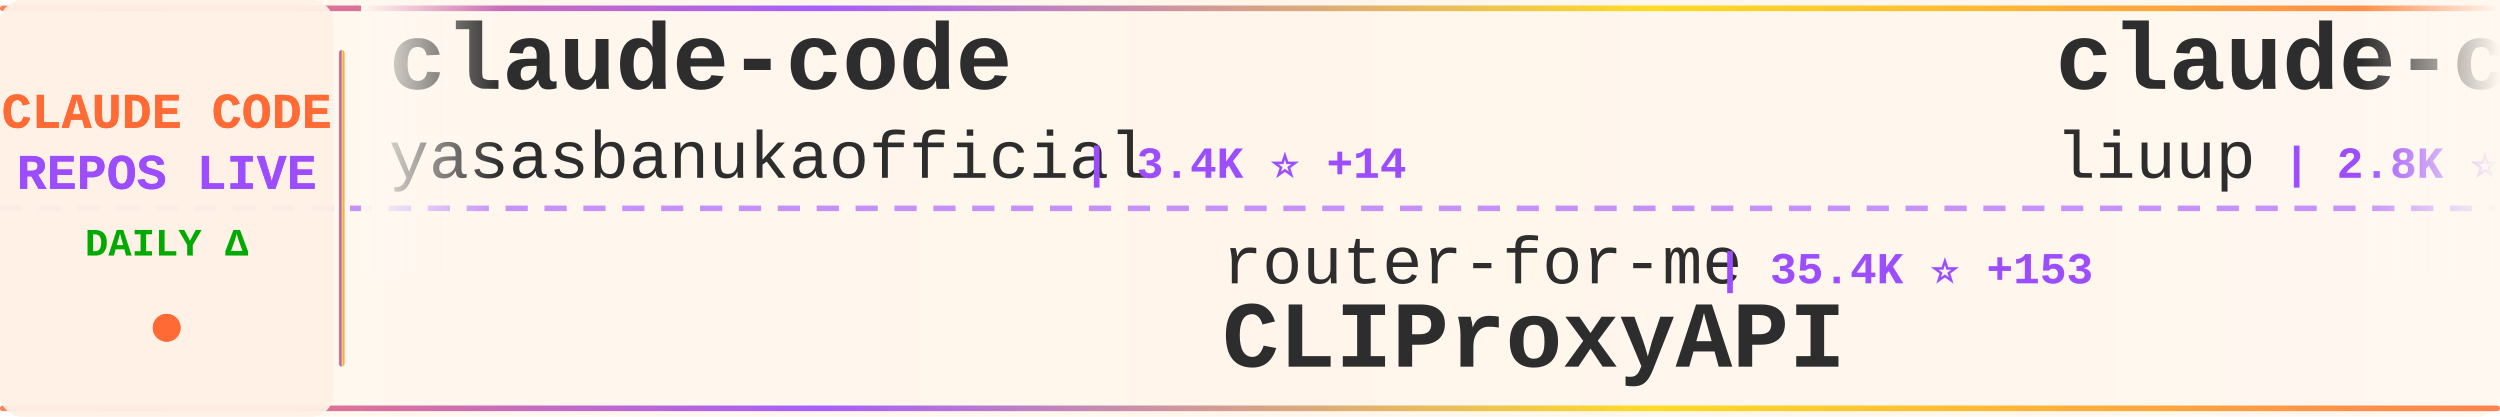
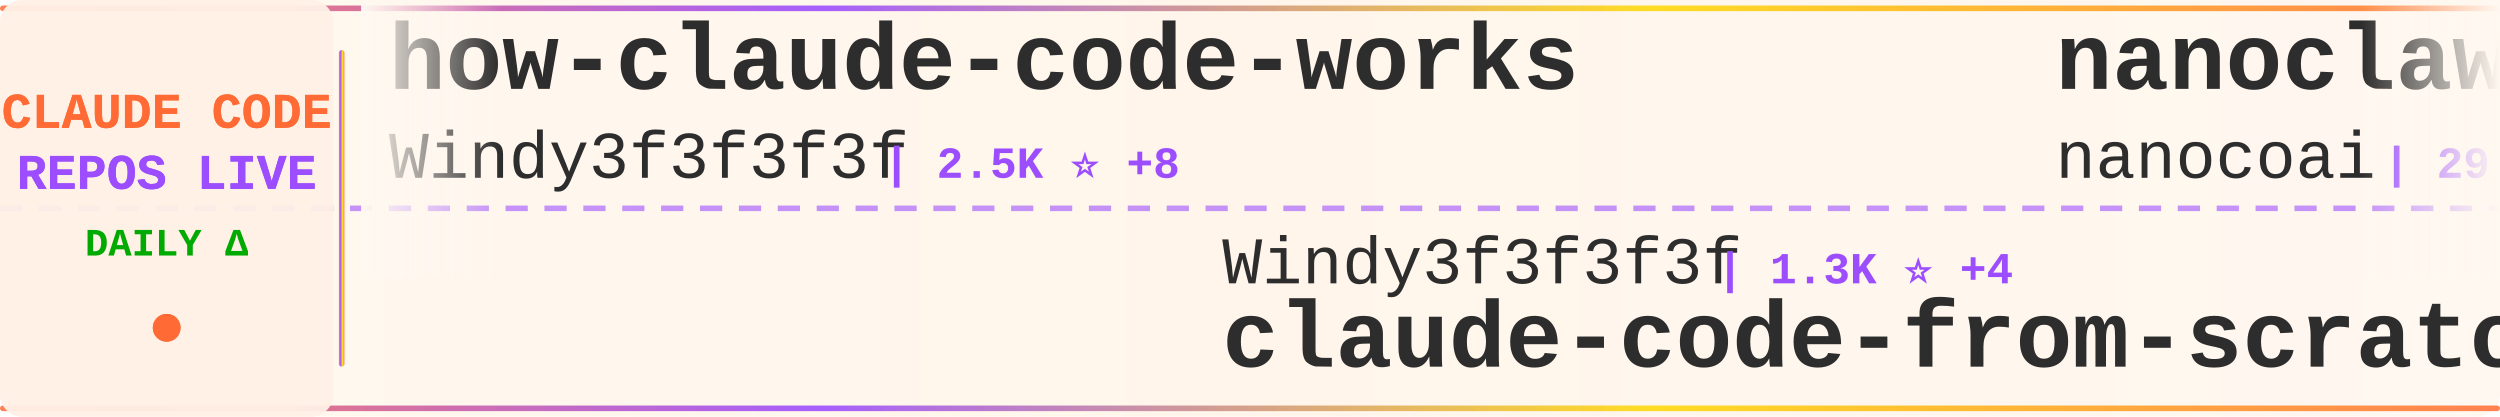
<svg xmlns="http://www.w3.org/2000/svg" width="900" height="150">
  <defs>
    <linearGradient id="tickerBg" x1="0%" y1="0%" x2="100%" y2="0%">
      <stop offset="0%" style="stop-color:#fff8f0;stop-opacity:0.98" />
      <stop offset="50%" style="stop-color:#fff5eb;stop-opacity:1" />
      <stop offset="100%" style="stop-color:#fff8f0;stop-opacity:0.98" />
    </linearGradient>
    <linearGradient id="borderGrad" x1="0%" y1="0%" x2="100%" y2="0%">
      <stop offset="0%" style="stop-color:#FF6B35;stop-opacity:0.85">
        <animate attributeName="stop-opacity" values="0.85;1;0.85" dur="2s" repeatCount="indefinite" />
      </stop>
      <stop offset="33%" style="stop-color:#9C4EFF;stop-opacity:0.9">
        <animate attributeName="stop-opacity" values="0.9;1;0.9" dur="2.2s" repeatCount="indefinite" />
      </stop>
      <stop offset="66%" style="stop-color:#FFD700;stop-opacity:0.85">
        <animate attributeName="stop-opacity" values="0.85;1;0.85" dur="1.8s" repeatCount="indefinite" />
      </stop>
      <stop offset="100%" style="stop-color:#FF6B35;stop-opacity:0.85">
        <animate attributeName="stop-opacity" values="0.85;1;0.85" dur="2s" repeatCount="indefinite" />
      </stop>
    </linearGradient>
    <filter id="textGlow">
      <feGaussianBlur stdDeviation="0.15" result="coloredBlur" />
      <feMerge>
        <feMergeNode in="coloredBlur" />
        <feMergeNode in="SourceGraphic" />
      </feMerge>
    </filter>
    <filter id="metricGlow">
      <feGaussianBlur stdDeviation="0.2" result="coloredBlur" />
      <feMerge>
        <feMergeNode in="coloredBlur" />
        <feMergeNode in="SourceGraphic" />
      </feMerge>
    </filter>
    <linearGradient id="leftFade" x1="0%" y1="0%" x2="100%" y2="0%">
      <stop offset="0%" style="stop-color:#fff8f0;stop-opacity:1" />
      <stop offset="100%" style="stop-color:#fff8f0;stop-opacity:0" />
    </linearGradient>
    <linearGradient id="rightFade" x1="0%" y1="0%" x2="100%" y2="0%">
      <stop offset="0%" style="stop-color:#fff8f0;stop-opacity:0" />
      <stop offset="100%" style="stop-color:#fff8f0;stop-opacity:1" />
    </linearGradient>
  </defs>
  <rect width="900" height="150" fill="url(#tickerBg)" rx="8" />
  <rect x="0" y="2" width="900" height="2" fill="url(#borderGrad)" rx="1" />
  <rect x="0" y="146" width="900" height="2" fill="url(#borderGrad)" rx="1" />
  <line x1="0" y1="75" x2="900" y2="75" stroke="#9C4EFF" stroke-width="2" stroke-dasharray="8 6" opacity="0.6" />
  <rect x="0" y="0" width="120" height="150" fill="#fff0e6" opacity="0.95" rx="8" />
  <text x="60" y="46" font-family="'Courier New', monospace" font-size="18" font-weight="bold" fill="#FF6B35" text-anchor="middle" filter="url(#textGlow)">
    CLAUDE CODE
  </text>
  <text x="60" y="68" font-family="'Courier New', monospace" font-size="18" font-weight="bold" fill="#9C4EFF" text-anchor="middle" filter="url(#textGlow)">
    REPOS LIVE
  </text>
  <text x="60" y="92" font-family="'Courier New', monospace" font-size="14" font-weight="bold" fill="#00aa00" text-anchor="middle">
    DAILY Δ
  </text>
  <circle cx="60" cy="118" r="5" fill="#FF6B35" filter="url(#metricGlow)">
    <animate attributeName="r" values="4;6;4" dur="1.5s" repeatCount="indefinite" />
    <animate attributeName="opacity" values="0.6;1;0.6" dur="1.5s" repeatCount="indefinite" />
  </circle>
  <rect x="122" y="18" width="2" height="114" fill="url(#borderGrad)" rx="1" />
  <clipPath id="tickerClip">
    <rect x="130" y="0" width="770" height="150" />
  </clipPath>
  <g clip-path="url(#tickerClip)">
    <g id="tickerItems">
      <animateTransform attributeName="transform" attributeType="XML" type="translate" from="0 0" to="-3000 0" dur="54s" repeatCount="indefinite" />
      <g transform="translate(0, 0)">
-         <text x="140" y="32" font-family="'Courier New', monospace" font-size="34" font-weight="bold" fill="#2d2d2d">claude-code</text>
-         <text x="140" y="64" font-family="'Courier New', monospace" font-size="24" font-weight="normal" fill="#2d2d2d" opacity="1.0">yasasbanukaofficial</text>
-         <text x="390" y="64" font-family="'Courier New', monospace" font-size="16" font-weight="bold" fill="#9C4EFF"> | 3.4K ⭐ +14</text>
+         <text x="140" y="32" font-family="'Courier New', monospace" font-size="34" font-weight="bold" fill="#2d2d2d">how-claude-code-works</text>
+         <text x="140" y="64" font-family="'Courier New', monospace" font-size="24" font-weight="normal" fill="#2d2d2d" opacity="1.0">Windy3f3f3f3f</text>
+         <text x="318" y="64" font-family="'Courier New', monospace" font-size="16" font-weight="bold" fill="#9C4EFF"> | 2.5K ⭐ +8</text>
      </g>
      <g transform="translate(300, 0)">
-         <text x="140" y="102" font-family="'Courier New', monospace" font-size="24" font-weight="normal" fill="#2d2d2d" opacity="1.0">router-for-me</text>
-         <text x="318" y="102" font-family="'Courier New', monospace" font-size="16" font-weight="bold" fill="#9C4EFF"> | 35.4K ⭐ +153</text>
-         <text x="140" y="132" font-family="'Courier New', monospace" font-size="34" font-weight="bold" fill="#2d2d2d">CLIProxyAPI</text>
+         <text x="140" y="102" font-family="'Courier New', monospace" font-size="24" font-weight="normal" fill="#2d2d2d" opacity="1.0">Windy3f3f3f3f</text>
+         <text x="318" y="102" font-family="'Courier New', monospace" font-size="16" font-weight="bold" fill="#9C4EFF"> | 1.3K ⭐ +4</text>
+         <text x="140" y="132" font-family="'Courier New', monospace" font-size="34" font-weight="bold" fill="#2d2d2d">claude-code-from-scratch</text>
      </g>
      <g transform="translate(600, 0)">
-         <text x="140" y="32" font-family="'Courier New', monospace" font-size="34" font-weight="bold" fill="#2d2d2d">claude-code-analysis</text>
-         <text x="140" y="64" font-family="'Courier New', monospace" font-size="24" font-weight="normal" fill="#2d2d2d" opacity="1.0">liuup</text>
-         <text x="222" y="64" font-family="'Courier New', monospace" font-size="16" font-weight="bold" fill="#9C4EFF"> | 2.8K ⭐ +21</text>
+         <text x="140" y="32" font-family="'Courier New', monospace" font-size="34" font-weight="bold" fill="#2d2d2d">nanoclaw</text>
+         <text x="140" y="64" font-family="'Courier New', monospace" font-size="24" font-weight="normal" fill="#2d2d2d" opacity="1.0">nanocoai</text>
+         <text x="258" y="64" font-family="'Courier New', monospace" font-size="16" font-weight="bold" fill="#9C4EFF"> | 29.5K ⭐ +29</text>
      </g>
      <g transform="translate(900, 0)">
-         <text x="140" y="102" font-family="'Courier New', monospace" font-size="24" font-weight="normal" fill="#2d2d2d" opacity="1.0">Onewon</text>
-         <text x="234" y="102" font-family="'Courier New', monospace" font-size="16" font-weight="bold" fill="#9C4EFF"> | 181 ⭐</text>
+         <text x="140" y="102" font-family="'Courier New', monospace" font-size="24" font-weight="normal" fill="#2d2d2d" opacity="1.0">anthropics</text>
+         <text x="282" y="102" font-family="'Courier New', monospace" font-size="16" font-weight="bold" fill="#9C4EFF"> | 127.9K ⭐ +547</text>
        <text x="140" y="132" font-family="'Courier New', monospace" font-size="34" font-weight="bold" fill="#2d2d2d">claude-code</text>
      </g>
      <g transform="translate(1200, 0)">
+         <text x="140" y="32" font-family="'Courier New', monospace" font-size="34" font-weight="bold" fill="#2d2d2d">claude-code-tips</text>
+         <text x="140" y="64" font-family="'Courier New', monospace" font-size="24" font-weight="normal" fill="#2d2d2d" opacity="1.0">ykdojo</text>
+         <text x="234" y="64" font-family="'Courier New', monospace" font-size="16" font-weight="bold" fill="#9C4EFF"> | 8.5K ⭐ +16</text>
+       </g>
+       <g transform="translate(1500, 0)">
+         <text x="140" y="102" font-family="'Courier New', monospace" font-size="24" font-weight="normal" fill="#2d2d2d" opacity="1.0">anthropics</text>
+         <text x="282" y="102" font-family="'Courier New', monospace" font-size="16" font-weight="bold" fill="#9C4EFF"> | 143.6K ⭐ +650</text>
+         <text x="140" y="132" font-family="'Courier New', monospace" font-size="34" font-weight="bold" fill="#2d2d2d">skills</text>
+       </g>
+       <g transform="translate(1800, 0)">
+         <text x="140" y="32" font-family="'Courier New', monospace" font-size="34" font-weight="bold" fill="#2d2d2d">claude-code-sourcemap</text>
+         <text x="140" y="64" font-family="'Courier New', monospace" font-size="24" font-weight="normal" fill="#2d2d2d" opacity="1.0">Hyper66666</text>
+         <text x="282" y="64" font-family="'Courier New', monospace" font-size="16" font-weight="bold" fill="#9C4EFF"> | 215 ⭐</text>
+       </g>
+       <g transform="translate(2100, 0)">
+         <text x="140" y="102" font-family="'Courier New', monospace" font-size="24" font-weight="normal" fill="#2d2d2d" opacity="1.0">edmund-io</text>
+         <text x="270" y="102" font-family="'Courier New', monospace" font-size="16" font-weight="bold" fill="#9C4EFF"> | 1.4K ⭐ +2</text>
+         <text x="140" y="132" font-family="'Courier New', monospace" font-size="34" font-weight="bold" fill="#2d2d2d">edmunds-claude-code</text>
+       </g>
+       <g transform="translate(2400, 0)">
+         <text x="140" y="32" font-family="'Courier New', monospace" font-size="34" font-weight="bold" fill="#2d2d2d">Claude-Code-Game-Studios</text>
+         <text x="140" y="64" font-family="'Courier New', monospace" font-size="24" font-weight="normal" fill="#2d2d2d" opacity="1.0">Donchitos</text>
+         <text x="270" y="64" font-family="'Courier New', monospace" font-size="16" font-weight="bold" fill="#9C4EFF"> | 20.4K ⭐ +69</text>
+       </g>
+       <g transform="translate(2700, 0)">
+         <text x="140" y="102" font-family="'Courier New', monospace" font-size="24" font-weight="normal" fill="#2d2d2d" opacity="1.0">pengchengneo</text>
+         <text x="306" y="102" font-family="'Courier New', monospace" font-size="16" font-weight="bold" fill="#9C4EFF"> | 1.4K ⭐ +4</text>
+         <text x="140" y="132" font-family="'Courier New', monospace" font-size="34" font-weight="bold" fill="#2d2d2d">Claude-Code</text>
+       </g>
+       <g transform="translate(3000, 0)">
+         <text x="140" y="32" font-family="'Courier New', monospace" font-size="34" font-weight="bold" fill="#2d2d2d">how-claude-code-works</text>
+         <text x="140" y="64" font-family="'Courier New', monospace" font-size="24" font-weight="normal" fill="#2d2d2d" opacity="1.0">Windy3f3f3f3f</text>
+         <text x="318" y="64" font-family="'Courier New', monospace" font-size="16" font-weight="bold" fill="#9C4EFF"> | 2.5K ⭐ +8</text>
+       </g>
+       <g transform="translate(3300, 0)">
+         <text x="140" y="102" font-family="'Courier New', monospace" font-size="24" font-weight="normal" fill="#2d2d2d" opacity="1.0">Windy3f3f3f3f</text>
+         <text x="318" y="102" font-family="'Courier New', monospace" font-size="16" font-weight="bold" fill="#9C4EFF"> | 1.3K ⭐ +4</text>
+         <text x="140" y="132" font-family="'Courier New', monospace" font-size="34" font-weight="bold" fill="#2d2d2d">claude-code-from-scratch</text>
+       </g>
+       <g transform="translate(3600, 0)">
        <text x="140" y="32" font-family="'Courier New', monospace" font-size="34" font-weight="bold" fill="#2d2d2d">nanoclaw</text>
        <text x="140" y="64" font-family="'Courier New', monospace" font-size="24" font-weight="normal" fill="#2d2d2d" opacity="1.0">nanocoai</text>
-         <text x="258" y="64" font-family="'Courier New', monospace" font-size="16" font-weight="bold" fill="#9C4EFF"> | 29.5K ⭐ +33</text>
-       </g>
-       <g transform="translate(1500, 0)">
-         <text x="140" y="102" font-family="'Courier New', monospace" font-size="24" font-weight="normal" fill="#2d2d2d" opacity="1.0">disler</text>
-         <text x="234" y="102" font-family="'Courier New', monospace" font-size="16" font-weight="bold" fill="#9C4EFF"> | 1.3K ⭐ +12</text>
-         <text x="140" y="132" font-family="'Courier New', monospace" font-size="34" font-weight="bold" fill="#2d2d2d">pi-vs-claude-code</text>
-       </g>
-       <g transform="translate(1800, 0)">
-         <text x="140" y="32" font-family="'Courier New', monospace" font-size="34" font-weight="bold" fill="#2d2d2d">claude-code-tudou</text>
-         <text x="140" y="64" font-family="'Courier New', monospace" font-size="24" font-weight="normal" fill="#2d2d2d" opacity="1.0">AICoderTudou</text>
-         <text x="306" y="64" font-family="'Courier New', monospace" font-size="16" font-weight="bold" fill="#9C4EFF"> | 502 ⭐</text>
-       </g>
-       <g transform="translate(2100, 0)">
-         <text x="140" y="102" font-family="'Courier New', monospace" font-size="24" font-weight="normal" fill="#2d2d2d" opacity="1.0">hangsman</text>
-         <text x="258" y="102" font-family="'Courier New', monospace" font-size="16" font-weight="bold" fill="#9C4EFF"> | 781 ⭐</text>
-         <text x="140" y="132" font-family="'Courier New', monospace" font-size="34" font-weight="bold" fill="#2d2d2d">claude-code-source</text>
-       </g>
-       <g transform="translate(2400, 0)">
-         <text x="140" y="32" font-family="'Courier New', monospace" font-size="34" font-weight="bold" fill="#2d2d2d">claude-code-from-source</text>
-         <text x="140" y="64" font-family="'Courier New', monospace" font-size="24" font-weight="normal" fill="#2d2d2d" opacity="1.0">alejandrobalderas</text>
-         <text x="366" y="64" font-family="'Courier New', monospace" font-size="16" font-weight="bold" fill="#9C4EFF"> | 2.2K ⭐ +4</text>
-       </g>
-       <g transform="translate(2700, 0)">
-         <text x="140" y="102" font-family="'Courier New', monospace" font-size="24" font-weight="normal" fill="#2d2d2d" opacity="1.0">FlorianBruniaux</text>
-         <text x="342" y="102" font-family="'Courier New', monospace" font-size="16" font-weight="bold" fill="#9C4EFF"> | 4.6K ⭐ +22</text>
-         <text x="140" y="132" font-family="'Courier New', monospace" font-size="34" font-weight="bold" fill="#2d2d2d">claude-code-ultimate-gui...</text>
-       </g>
-       <g transform="translate(3000, 0)">
-         <text x="140" y="32" font-family="'Courier New', monospace" font-size="34" font-weight="bold" fill="#2d2d2d">claude-code</text>
-         <text x="140" y="64" font-family="'Courier New', monospace" font-size="24" font-weight="normal" fill="#2d2d2d" opacity="1.0">yasasbanukaofficial</text>
-         <text x="390" y="64" font-family="'Courier New', monospace" font-size="16" font-weight="bold" fill="#9C4EFF"> | 3.4K ⭐ +14</text>
-       </g>
-       <g transform="translate(3300, 0)">
-         <text x="140" y="102" font-family="'Courier New', monospace" font-size="24" font-weight="normal" fill="#2d2d2d" opacity="1.0">router-for-me</text>
-         <text x="318" y="102" font-family="'Courier New', monospace" font-size="16" font-weight="bold" fill="#9C4EFF"> | 35.4K ⭐ +153</text>
-         <text x="140" y="132" font-family="'Courier New', monospace" font-size="34" font-weight="bold" fill="#2d2d2d">CLIProxyAPI</text>
-       </g>
-       <g transform="translate(3600, 0)">
-         <text x="140" y="32" font-family="'Courier New', monospace" font-size="34" font-weight="bold" fill="#2d2d2d">claude-code-analysis</text>
-         <text x="140" y="64" font-family="'Courier New', monospace" font-size="24" font-weight="normal" fill="#2d2d2d" opacity="1.0">liuup</text>
-         <text x="222" y="64" font-family="'Courier New', monospace" font-size="16" font-weight="bold" fill="#9C4EFF"> | 2.8K ⭐ +21</text>
+         <text x="258" y="64" font-family="'Courier New', monospace" font-size="16" font-weight="bold" fill="#9C4EFF"> | 29.5K ⭐ +29</text>
      </g>
      <g transform="translate(3900, 0)">
-         <text x="140" y="102" font-family="'Courier New', monospace" font-size="24" font-weight="normal" fill="#2d2d2d" opacity="1.0">Onewon</text>
-         <text x="234" y="102" font-family="'Courier New', monospace" font-size="16" font-weight="bold" fill="#9C4EFF"> | 181 ⭐</text>
+         <text x="140" y="102" font-family="'Courier New', monospace" font-size="24" font-weight="normal" fill="#2d2d2d" opacity="1.0">anthropics</text>
+         <text x="282" y="102" font-family="'Courier New', monospace" font-size="16" font-weight="bold" fill="#9C4EFF"> | 127.9K ⭐ +547</text>
        <text x="140" y="132" font-family="'Courier New', monospace" font-size="34" font-weight="bold" fill="#2d2d2d">claude-code</text>
      </g>
    </g>
  </g>
  <rect x="130" y="0" width="50" height="100" fill="url(#leftFade)" />
  <rect x="850" y="0" width="50" height="100" fill="url(#rightFade)" />
</svg>
